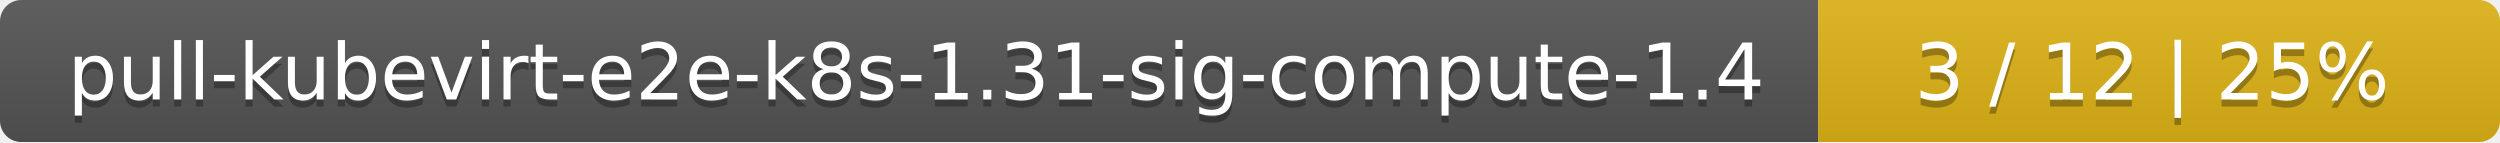
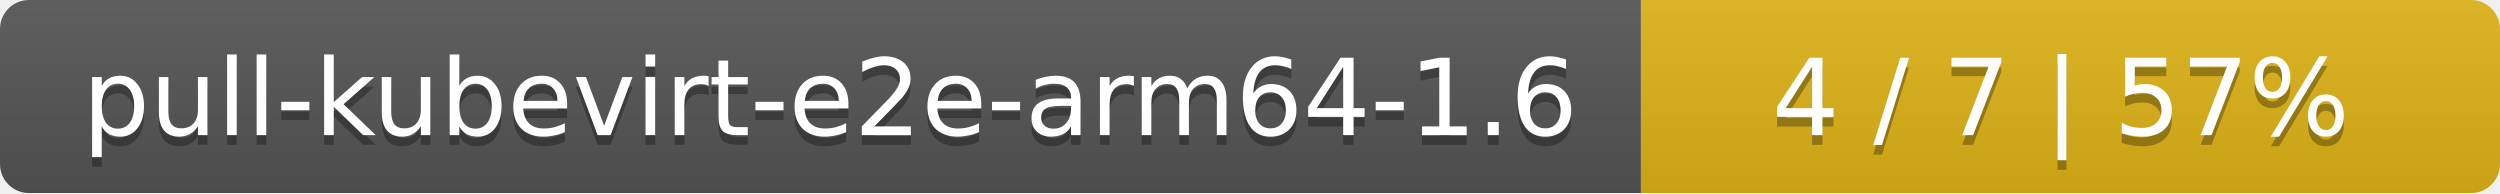
- <svg xmlns="http://www.w3.org/2000/svg" width="352" height="20">
+ <svg xmlns="http://www.w3.org/2000/svg" width="259" height="20">
  <linearGradient id="smooth" x2="0" y2="100%">
    <stop offset="0" stop-color="#bbb" stop-opacity=".1" />
    <stop offset="1" stop-opacity=".1" />
  </linearGradient>
  <mask id="round">
-     <rect width="352" height="20" rx="3" fill="#fff" />
+     <rect width="259" height="20" rx="3" fill="#fff" />
  </mask>
  <g mask="url(#round)">
-     <rect width="256" height="20" fill="#555" />
-     <rect x="256" width="96" height="20" fill="#dfb317" />
-     <rect width="352" height="20" fill="url(#smooth)" />
+     <rect width="170" height="20" fill="#555" />
+     <rect x="170" width="89" height="20" fill="#dfb317" />
+     <rect width="259" height="20" fill="url(#smooth)" />
  </g>
  <g fill="#fff" text-anchor="middle" font-family="DejaVu Sans,Verdana,Geneva,sans-serif" font-size="11">
-     <text x="129" y="15" fill="#010101" fill-opacity=".3">pull-kubevirt-e2e-k8s-1.31-sig-compute-1.4</text>
-     <text x="129" y="14">pull-kubevirt-e2e-k8s-1.31-sig-compute-1.4</text>
-     <text x="303" y="15" fill="#010101" fill-opacity=".3">3 / 12    |    25%</text>
-     <text x="303" y="14">3 / 12    |    25%</text>
+     <text x="86" y="15" fill="#010101" fill-opacity=".3">pull-kubevirt-e2e-arm64-1.6</text>
+     <text x="86" y="14">pull-kubevirt-e2e-arm64-1.6</text>
+     <text x="213.5" y="15" fill="#010101" fill-opacity=".3">4 / 7    |    57%</text>
+     <text x="213.5" y="14">4 / 7    |    57%</text>
  </g>
</svg>
